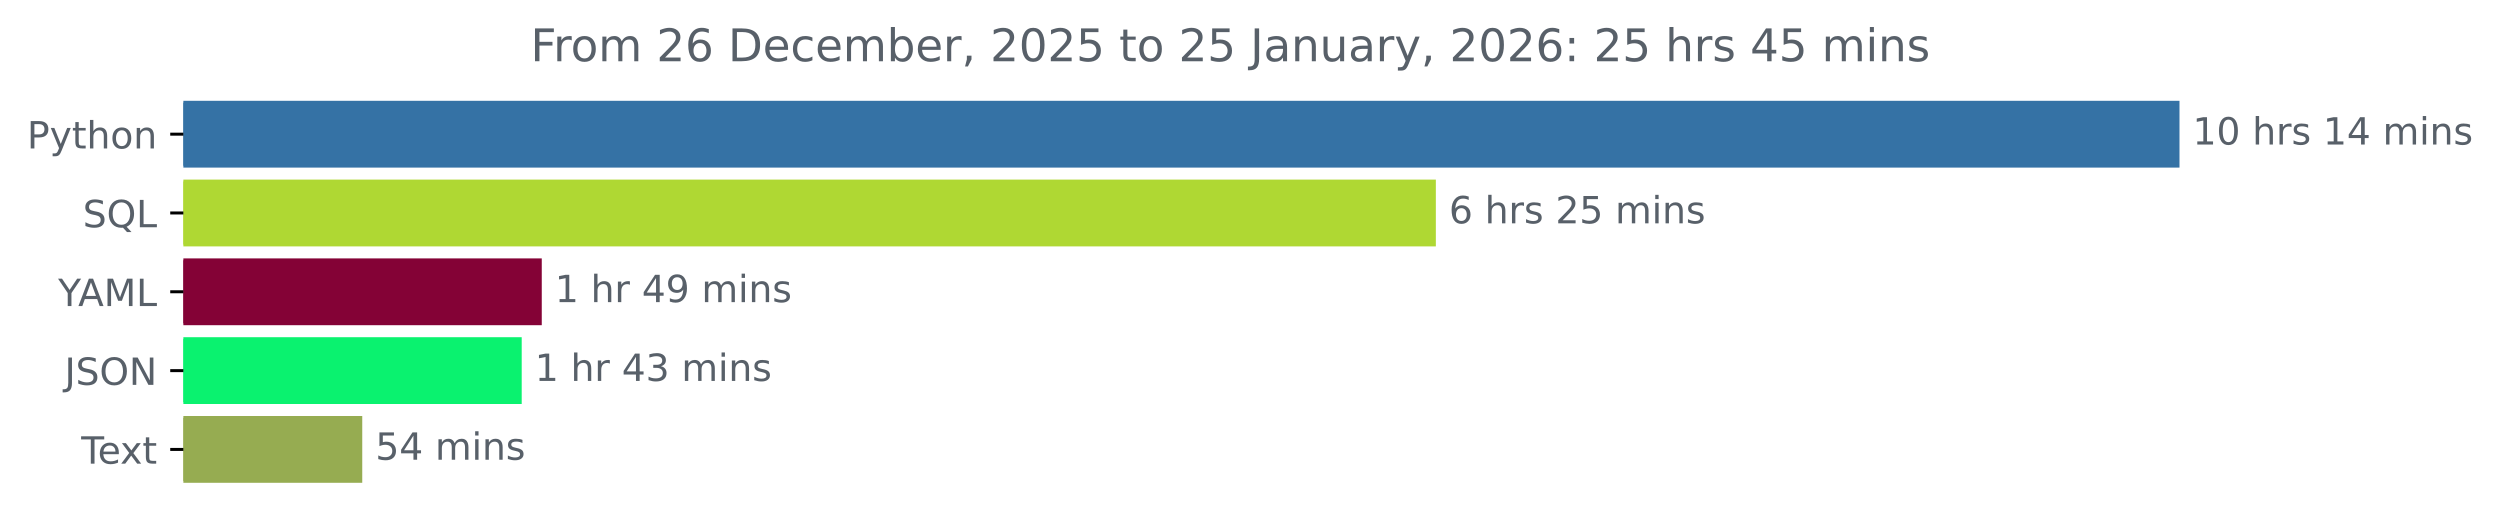
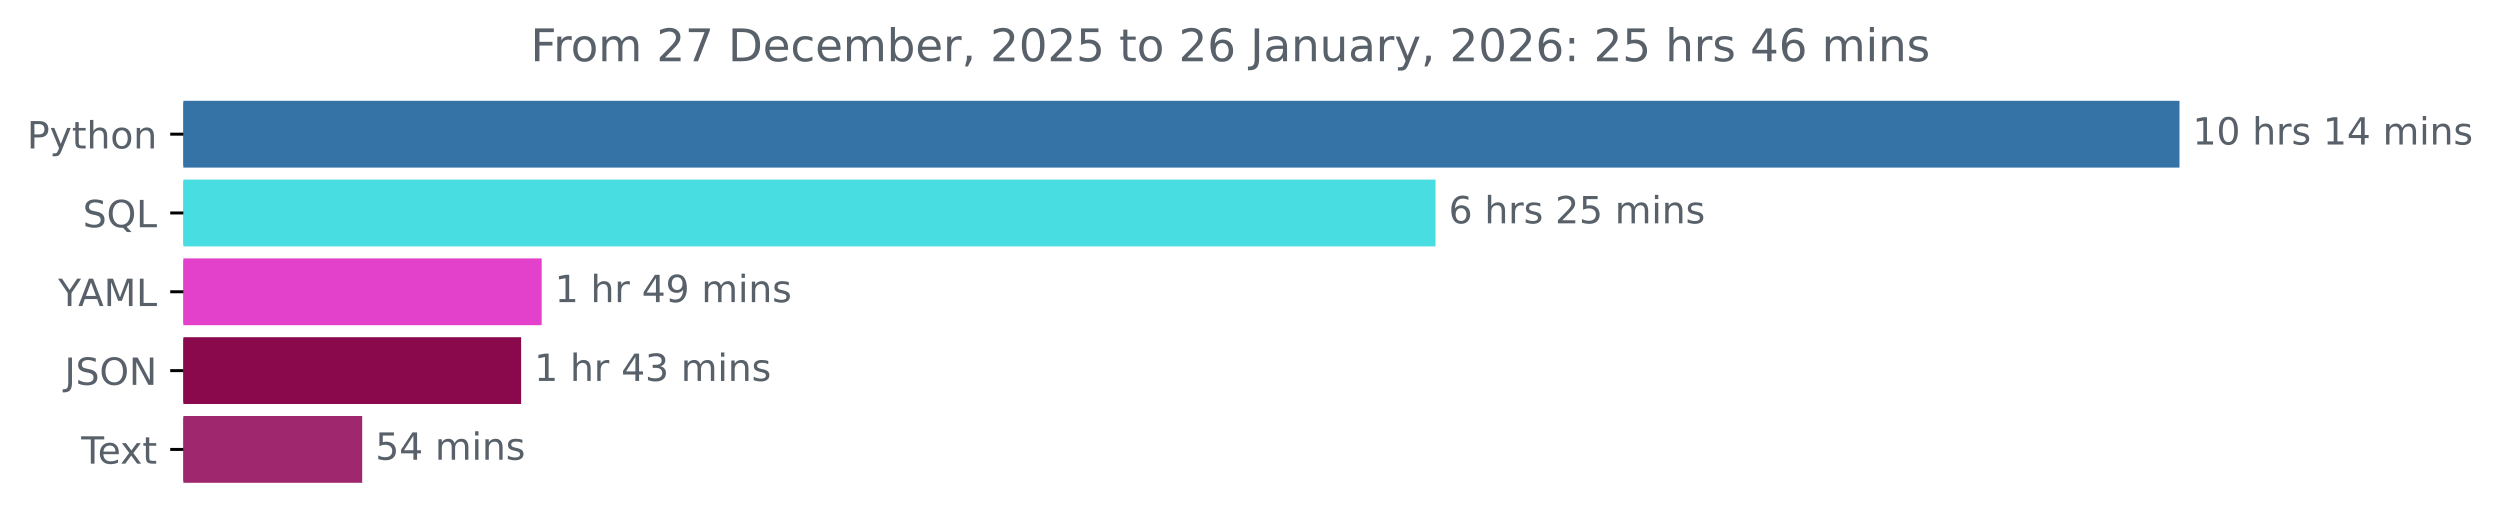
<svg xmlns="http://www.w3.org/2000/svg" xmlns:xlink="http://www.w3.org/1999/xlink" width="666.199pt" height="140.398pt" viewBox="0 0 666.199 140.398" version="1.1">
  <defs>
    <style type="text/css">*{stroke-linejoin: round; stroke-linecap: butt}</style>
  </defs>
  <g id="figure_1">
    <g id="patch_1">
      <path d="M 0 140.398  L 666.199 140.398  L 666.199 0  L 0 0  L 0 140.398  z " style="fill: none" />
    </g>
    <g id="axes_1">
      <g id="patch_2">
-         <path d="M 48.862 27.358  L 580.291 27.358  L 580.291 44.158  L 48.862 44.158  z " clip-path="url(#pe19817ed19)" style="fill: #3572a5; stroke: #3572a5; stroke-linejoin: miter" />
+         <path d="M 48.862 27.358  L 580.291 27.358  L 580.291 44.158  L 48.862 44.158  z " clip-path="url(#pee8a3159c2)" style="fill: #3572a5; stroke: #3572a5; stroke-linejoin: miter" />
      </g>
      <g id="patch_3">
-         <path d="M 48.862 48.358  L 382.124 48.358  L 382.124 65.158  L 48.862 65.158  z " clip-path="url(#pe19817ed19)" style="fill: #afd833; stroke: #afd833; stroke-linejoin: miter" />
+         <path d="M 48.862 48.358  L 382.041 48.358  L 382.041 65.158  L 48.862 65.158  z " clip-path="url(#pee8a3159c2)" style="fill: #47dde1; stroke: #47dde1; stroke-linejoin: miter" />
      </g>
      <g id="patch_4">
-         <path d="M 48.862 69.358  L 143.87 69.358  L 143.87 86.158  L 48.862 86.158  z " clip-path="url(#pe19817ed19)" style="fill: #840236; stroke: #840236; stroke-linejoin: miter" />
+         <path d="M 48.862 69.358  L 143.846 69.358  L 143.846 86.158  L 48.862 86.158  z " clip-path="url(#pee8a3159c2)" style="fill: #e341cb; stroke: #e341cb; stroke-linejoin: miter" />
      </g>
      <g id="patch_5">
-         <path d="M 48.862 90.358  L 138.525 90.358  L 138.525 107.158  L 48.862 107.158  z " clip-path="url(#pe19817ed19)" style="fill: #0af26f; stroke: #0af26f; stroke-linejoin: miter" />
+         <path d="M 48.862 90.358  L 138.369 90.358  L 138.369 107.158  L 48.862 107.158  z " clip-path="url(#pee8a3159c2)" style="fill: #8a094d; stroke: #8a094d; stroke-linejoin: miter" />
      </g>
      <g id="patch_6">
-         <path d="M 48.862 111.358  L 96.032 111.358  L 96.032 128.158  L 48.862 128.158  z " clip-path="url(#pe19817ed19)" style="fill: #96ac51; stroke: #96ac51; stroke-linejoin: miter" />
+         <path d="M 48.862 111.358  L 96.02 111.358  L 96.02 128.158  L 48.862 128.158  z " clip-path="url(#pee8a3159c2)" style="fill: #9f276e; stroke: #9f276e; stroke-linejoin: miter" />
      </g>
      <g id="matplotlib.axis_1" />
      <g id="matplotlib.axis_2">
        <g id="ytick_1">
          <g id="line2d_1">
            <defs>
-               <path id="m1088e75f23" d="M 0 0  L -3.5 0  " style="stroke: #000000; stroke-width: 0.8" />
+               <path id="m43a3f2031b" d="M 0 0  L -3.5 0  " style="stroke: #000000; stroke-width: 0.8" />
            </defs>
            <g>
-               <use xlink:href="#m1088e75f23" x="48.862" y="35.758" style="stroke: #000000; stroke-width: 0.8" />
+               <use xlink:href="#m43a3f2031b" x="48.862" y="35.758" style="stroke: #000000; stroke-width: 0.8" />
            </g>
          </g>
          <g id="text_1">
            <g style="fill: #586069" transform="translate(7.2 39.55734) scale(0.1 -0.1)">
              <defs>
                <path id="DejaVuSans-50" d="M 1259 4147  L 1259 2394  L 2053 2394  Q 2494 2394 2734 2622  Q 2975 2850 2975 3272  Q 2975 3691 2734 3919  Q 2494 4147 2053 4147  L 1259 4147  z M 628 4666  L 2053 4666  Q 2838 4666 3239 4311  Q 3641 3956 3641 3272  Q 3641 2581 3239 2228  Q 2838 1875 2053 1875  L 1259 1875  L 1259 0  L 628 0  L 628 4666  z " transform="scale(0.015625)" />
                <path id="DejaVuSans-79" d="M 2059 -325  Q 1816 -950 1584 -1140  Q 1353 -1331 966 -1331  L 506 -1331  L 506 -850  L 844 -850  Q 1081 -850 1212 -737  Q 1344 -625 1503 -206  L 1606 56  L 191 3500  L 800 3500  L 1894 763  L 2988 3500  L 3597 3500  L 2059 -325  z " transform="scale(0.015625)" />
                <path id="DejaVuSans-74" d="M 1172 4494  L 1172 3500  L 2356 3500  L 2356 3053  L 1172 3053  L 1172 1153  Q 1172 725 1289 603  Q 1406 481 1766 481  L 2356 481  L 2356 0  L 1766 0  Q 1100 0 847 248  Q 594 497 594 1153  L 594 3053  L 172 3053  L 172 3500  L 594 3500  L 594 4494  L 1172 4494  z " transform="scale(0.015625)" />
                <path id="DejaVuSans-68" d="M 3513 2113  L 3513 0  L 2938 0  L 2938 2094  Q 2938 2591 2744 2837  Q 2550 3084 2163 3084  Q 1697 3084 1428 2787  Q 1159 2491 1159 1978  L 1159 0  L 581 0  L 581 4863  L 1159 4863  L 1159 2956  Q 1366 3272 1645 3428  Q 1925 3584 2291 3584  Q 2894 3584 3203 3211  Q 3513 2838 3513 2113  z " transform="scale(0.015625)" />
                <path id="DejaVuSans-6f" d="M 1959 3097  Q 1497 3097 1228 2736  Q 959 2375 959 1747  Q 959 1119 1226 758  Q 1494 397 1959 397  Q 2419 397 2687 759  Q 2956 1122 2956 1747  Q 2956 2369 2687 2733  Q 2419 3097 1959 3097  z M 1959 3584  Q 2709 3584 3137 3096  Q 3566 2609 3566 1747  Q 3566 888 3137 398  Q 2709 -91 1959 -91  Q 1206 -91 779 398  Q 353 888 353 1747  Q 353 2609 779 3096  Q 1206 3584 1959 3584  z " transform="scale(0.015625)" />
                <path id="DejaVuSans-6e" d="M 3513 2113  L 3513 0  L 2938 0  L 2938 2094  Q 2938 2591 2744 2837  Q 2550 3084 2163 3084  Q 1697 3084 1428 2787  Q 1159 2491 1159 1978  L 1159 0  L 581 0  L 581 3500  L 1159 3500  L 1159 2956  Q 1366 3272 1645 3428  Q 1925 3584 2291 3584  Q 2894 3584 3203 3211  Q 3513 2838 3513 2113  z " transform="scale(0.015625)" />
              </defs>
              <use xlink:href="#DejaVuSans-50" />
              <use xlink:href="#DejaVuSans-79" x="60.303" />
              <use xlink:href="#DejaVuSans-74" x="119.482" />
              <use xlink:href="#DejaVuSans-68" x="158.691" />
              <use xlink:href="#DejaVuSans-6f" x="222.07" />
              <use xlink:href="#DejaVuSans-6e" x="283.252" />
            </g>
          </g>
        </g>
        <g id="ytick_2">
          <g id="line2d_2">
            <g>
-               <use xlink:href="#m1088e75f23" x="48.862" y="56.758" style="stroke: #000000; stroke-width: 0.8" />
+               <use xlink:href="#m43a3f2031b" x="48.862" y="56.758" style="stroke: #000000; stroke-width: 0.8" />
            </g>
          </g>
          <g id="text_2">
            <g style="fill: #586069" transform="translate(22.07031 60.55734) scale(0.1 -0.1)">
              <defs>
                <path id="DejaVuSans-53" d="M 3425 4513  L 3425 3897  Q 3066 4069 2747 4153  Q 2428 4238 2131 4238  Q 1616 4238 1336 4038  Q 1056 3838 1056 3469  Q 1056 3159 1242 3001  Q 1428 2844 1947 2747  L 2328 2669  Q 3034 2534 3370 2195  Q 3706 1856 3706 1288  Q 3706 609 3251 259  Q 2797 -91 1919 -91  Q 1588 -91 1214 -16  Q 841 59 441 206  L 441 856  Q 825 641 1194 531  Q 1563 422 1919 422  Q 2459 422 2753 634  Q 3047 847 3047 1241  Q 3047 1584 2836 1778  Q 2625 1972 2144 2069  L 1759 2144  Q 1053 2284 737 2584  Q 422 2884 422 3419  Q 422 4038 858 4394  Q 1294 4750 2059 4750  Q 2388 4750 2728 4690  Q 3069 4631 3425 4513  z " transform="scale(0.015625)" />
                <path id="DejaVuSans-51" d="M 2522 4238  Q 1834 4238 1429 3725  Q 1025 3213 1025 2328  Q 1025 1447 1429 934  Q 1834 422 2522 422  Q 3209 422 3611 934  Q 4013 1447 4013 2328  Q 4013 3213 3611 3725  Q 3209 4238 2522 4238  z M 3406 84  L 4238 -825  L 3475 -825  L 2784 -78  Q 2681 -84 2626 -87  Q 2572 -91 2522 -91  Q 1538 -91 948 567  Q 359 1225 359 2328  Q 359 3434 948 4092  Q 1538 4750 2522 4750  Q 3503 4750 4090 4092  Q 4678 3434 4678 2328  Q 4678 1516 4351 937  Q 4025 359 3406 84  z " transform="scale(0.015625)" />
                <path id="DejaVuSans-4c" d="M 628 4666  L 1259 4666  L 1259 531  L 3531 531  L 3531 0  L 628 0  L 628 4666  z " transform="scale(0.015625)" />
              </defs>
              <use xlink:href="#DejaVuSans-53" />
              <use xlink:href="#DejaVuSans-51" x="63.477" />
              <use xlink:href="#DejaVuSans-4c" x="142.188" />
            </g>
          </g>
        </g>
        <g id="ytick_3">
          <g id="line2d_3">
            <g>
-               <use xlink:href="#m1088e75f23" x="48.862" y="77.758" style="stroke: #000000; stroke-width: 0.8" />
+               <use xlink:href="#m43a3f2031b" x="48.862" y="77.758" style="stroke: #000000; stroke-width: 0.8" />
            </g>
          </g>
          <g id="text_3">
            <g style="fill: #586069" transform="translate(15.48906 81.55734) scale(0.1 -0.1)">
              <defs>
                <path id="DejaVuSans-59" d="M -13 4666  L 666 4666  L 1959 2747  L 3244 4666  L 3922 4666  L 2272 2222  L 2272 0  L 1638 0  L 1638 2222  L -13 4666  z " transform="scale(0.015625)" />
                <path id="DejaVuSans-41" d="M 2188 4044  L 1331 1722  L 3047 1722  L 2188 4044  z M 1831 4666  L 2547 4666  L 4325 0  L 3669 0  L 3244 1197  L 1141 1197  L 716 0  L 50 0  L 1831 4666  z " transform="scale(0.015625)" />
                <path id="DejaVuSans-4d" d="M 628 4666  L 1569 4666  L 2759 1491  L 3956 4666  L 4897 4666  L 4897 0  L 4281 0  L 4281 4097  L 3078 897  L 2444 897  L 1241 4097  L 1241 0  L 628 0  L 628 4666  z " transform="scale(0.015625)" />
              </defs>
              <use xlink:href="#DejaVuSans-59" />
              <use xlink:href="#DejaVuSans-41" x="53.334" />
              <use xlink:href="#DejaVuSans-4d" x="121.742" />
              <use xlink:href="#DejaVuSans-4c" x="208.021" />
            </g>
          </g>
        </g>
        <g id="ytick_4">
          <g id="line2d_4">
            <g>
-               <use xlink:href="#m1088e75f23" x="48.862" y="98.758" style="stroke: #000000; stroke-width: 0.8" />
+               <use xlink:href="#m43a3f2031b" x="48.862" y="98.758" style="stroke: #000000; stroke-width: 0.8" />
            </g>
          </g>
          <g id="text_4">
            <g style="fill: #586069" transform="translate(17.21094 102.5573) scale(0.1 -0.1)">
              <defs>
                <path id="DejaVuSans-4a" d="M 628 4666  L 1259 4666  L 1259 325  Q 1259 -519 939 -900  Q 619 -1281 -91 -1281  L -331 -1281  L -331 -750  L -134 -750  Q 284 -750 456 -515  Q 628 -281 628 325  L 628 4666  z " transform="scale(0.015625)" />
                <path id="DejaVuSans-4f" d="M 2522 4238  Q 1834 4238 1429 3725  Q 1025 3213 1025 2328  Q 1025 1447 1429 934  Q 1834 422 2522 422  Q 3209 422 3611 934  Q 4013 1447 4013 2328  Q 4013 3213 3611 3725  Q 3209 4238 2522 4238  z M 2522 4750  Q 3503 4750 4090 4092  Q 4678 3434 4678 2328  Q 4678 1225 4090 567  Q 3503 -91 2522 -91  Q 1538 -91 948 565  Q 359 1222 359 2328  Q 359 3434 948 4092  Q 1538 4750 2522 4750  z " transform="scale(0.015625)" />
                <path id="DejaVuSans-4e" d="M 628 4666  L 1478 4666  L 3547 763  L 3547 4666  L 4159 4666  L 4159 0  L 3309 0  L 1241 3903  L 1241 0  L 628 0  L 628 4666  z " transform="scale(0.015625)" />
              </defs>
              <use xlink:href="#DejaVuSans-4a" />
              <use xlink:href="#DejaVuSans-53" x="29.492" />
              <use xlink:href="#DejaVuSans-4f" x="92.969" />
              <use xlink:href="#DejaVuSans-4e" x="171.68" />
            </g>
          </g>
        </g>
        <g id="ytick_5">
          <g id="line2d_5">
            <g>
-               <use xlink:href="#m1088e75f23" x="48.862" y="119.758" style="stroke: #000000; stroke-width: 0.8" />
+               <use xlink:href="#m43a3f2031b" x="48.862" y="119.758" style="stroke: #000000; stroke-width: 0.8" />
            </g>
          </g>
          <g id="text_5">
            <g style="fill: #586069" transform="translate(21.6375 123.5573) scale(0.1 -0.1)">
              <defs>
                <path id="DejaVuSans-54" d="M -19 4666  L 3928 4666  L 3928 4134  L 2272 4134  L 2272 0  L 1638 0  L 1638 4134  L -19 4134  L -19 4666  z " transform="scale(0.015625)" />
                <path id="DejaVuSans-65" d="M 3597 1894  L 3597 1613  L 953 1613  Q 991 1019 1311 708  Q 1631 397 2203 397  Q 2534 397 2845 478  Q 3156 559 3463 722  L 3463 178  Q 3153 47 2828 -22  Q 2503 -91 2169 -91  Q 1331 -91 842 396  Q 353 884 353 1716  Q 353 2575 817 3079  Q 1281 3584 2069 3584  Q 2775 3584 3186 3129  Q 3597 2675 3597 1894  z M 3022 2063  Q 3016 2534 2758 2815  Q 2500 3097 2075 3097  Q 1594 3097 1305 2825  Q 1016 2553 972 2059  L 3022 2063  z " transform="scale(0.015625)" />
                <path id="DejaVuSans-78" d="M 3513 3500  L 2247 1797  L 3578 0  L 2900 0  L 1881 1375  L 863 0  L 184 0  L 1544 1831  L 300 3500  L 978 3500  L 1906 2253  L 2834 3500  L 3513 3500  z " transform="scale(0.015625)" />
              </defs>
              <use xlink:href="#DejaVuSans-54" />
              <use xlink:href="#DejaVuSans-65" x="44.084" />
              <use xlink:href="#DejaVuSans-78" x="103.857" />
              <use xlink:href="#DejaVuSans-74" x="163.037" />
            </g>
          </g>
        </g>
      </g>
      <g id="text_6">
        <g style="fill: #586069" transform="translate(584.2911 38.5175) scale(0.1 -0.1)">
          <defs>
            <path id="DejaVuSans-31" d="M 794 531  L 1825 531  L 1825 4091  L 703 3866  L 703 4441  L 1819 4666  L 2450 4666  L 2450 531  L 3481 531  L 3481 0  L 794 0  L 794 531  z " transform="scale(0.015625)" />
            <path id="DejaVuSans-30" d="M 2034 4250  Q 1547 4250 1301 3770  Q 1056 3291 1056 2328  Q 1056 1369 1301 889  Q 1547 409 2034 409  Q 2525 409 2770 889  Q 3016 1369 3016 2328  Q 3016 3291 2770 3770  Q 2525 4250 2034 4250  z M 2034 4750  Q 2819 4750 3233 4129  Q 3647 3509 3647 2328  Q 3647 1150 3233 529  Q 2819 -91 2034 -91  Q 1250 -91 836 529  Q 422 1150 422 2328  Q 422 3509 836 4129  Q 1250 4750 2034 4750  z " transform="scale(0.015625)" />
            <path id="DejaVuSans-20" transform="scale(0.015625)" />
            <path id="DejaVuSans-72" d="M 2631 2963  Q 2534 3019 2420 3045  Q 2306 3072 2169 3072  Q 1681 3072 1420 2755  Q 1159 2438 1159 1844  L 1159 0  L 581 0  L 581 3500  L 1159 3500  L 1159 2956  Q 1341 3275 1631 3429  Q 1922 3584 2338 3584  Q 2397 3584 2469 3576  Q 2541 3569 2628 3553  L 2631 2963  z " transform="scale(0.015625)" />
            <path id="DejaVuSans-73" d="M 2834 3397  L 2834 2853  Q 2591 2978 2328 3040  Q 2066 3103 1784 3103  Q 1356 3103 1142 2972  Q 928 2841 928 2578  Q 928 2378 1081 2264  Q 1234 2150 1697 2047  L 1894 2003  Q 2506 1872 2764 1633  Q 3022 1394 3022 966  Q 3022 478 2636 193  Q 2250 -91 1575 -91  Q 1294 -91 989 -36  Q 684 19 347 128  L 347 722  Q 666 556 975 473  Q 1284 391 1588 391  Q 1994 391 2212 530  Q 2431 669 2431 922  Q 2431 1156 2273 1281  Q 2116 1406 1581 1522  L 1381 1569  Q 847 1681 609 1914  Q 372 2147 372 2553  Q 372 3047 722 3315  Q 1072 3584 1716 3584  Q 2034 3584 2315 3537  Q 2597 3491 2834 3397  z " transform="scale(0.015625)" />
            <path id="DejaVuSans-34" d="M 2419 4116  L 825 1625  L 2419 1625  L 2419 4116  z M 2253 4666  L 3047 4666  L 3047 1625  L 3713 1625  L 3713 1100  L 3047 1100  L 3047 0  L 2419 0  L 2419 1100  L 313 1100  L 313 1709  L 2253 4666  z " transform="scale(0.015625)" />
            <path id="DejaVuSans-6d" d="M 3328 2828  Q 3544 3216 3844 3400  Q 4144 3584 4550 3584  Q 5097 3584 5394 3201  Q 5691 2819 5691 2113  L 5691 0  L 5113 0  L 5113 2094  Q 5113 2597 4934 2840  Q 4756 3084 4391 3084  Q 3944 3084 3684 2787  Q 3425 2491 3425 1978  L 3425 0  L 2847 0  L 2847 2094  Q 2847 2600 2669 2842  Q 2491 3084 2119 3084  Q 1678 3084 1418 2786  Q 1159 2488 1159 1978  L 1159 0  L 581 0  L 581 3500  L 1159 3500  L 1159 2956  Q 1356 3278 1631 3431  Q 1906 3584 2284 3584  Q 2666 3584 2933 3390  Q 3200 3197 3328 2828  z " transform="scale(0.015625)" />
            <path id="DejaVuSans-69" d="M 603 3500  L 1178 3500  L 1178 0  L 603 0  L 603 3500  z M 603 4863  L 1178 4863  L 1178 4134  L 603 4134  L 603 4863  z " transform="scale(0.015625)" />
          </defs>
          <use xlink:href="#DejaVuSans-31" />
          <use xlink:href="#DejaVuSans-30" x="63.623" />
          <use xlink:href="#DejaVuSans-20" x="127.246" />
          <use xlink:href="#DejaVuSans-68" x="159.033" />
          <use xlink:href="#DejaVuSans-72" x="222.412" />
          <use xlink:href="#DejaVuSans-73" x="263.525" />
          <use xlink:href="#DejaVuSans-20" x="315.625" />
          <use xlink:href="#DejaVuSans-31" x="347.412" />
          <use xlink:href="#DejaVuSans-34" x="411.035" />
          <use xlink:href="#DejaVuSans-20" x="474.658" />
          <use xlink:href="#DejaVuSans-6d" x="506.445" />
          <use xlink:href="#DejaVuSans-69" x="603.857" />
          <use xlink:href="#DejaVuSans-6e" x="631.641" />
          <use xlink:href="#DejaVuSans-73" x="695.02" />
        </g>
      </g>
      <g id="text_7">
-         <g style="fill: #586069" transform="translate(386.1245 59.5175) scale(0.1 -0.1)">
+         <g style="fill: #586069" transform="translate(386.0407 59.5175) scale(0.1 -0.1)">
          <defs>
            <path id="DejaVuSans-36" d="M 2113 2584  Q 1688 2584 1439 2293  Q 1191 2003 1191 1497  Q 1191 994 1439 701  Q 1688 409 2113 409  Q 2538 409 2786 701  Q 3034 994 3034 1497  Q 3034 2003 2786 2293  Q 2538 2584 2113 2584  z M 3366 4563  L 3366 3988  Q 3128 4100 2886 4159  Q 2644 4219 2406 4219  Q 1781 4219 1451 3797  Q 1122 3375 1075 2522  Q 1259 2794 1537 2939  Q 1816 3084 2150 3084  Q 2853 3084 3261 2657  Q 3669 2231 3669 1497  Q 3669 778 3244 343  Q 2819 -91 2113 -91  Q 1303 -91 875 529  Q 447 1150 447 2328  Q 447 3434 972 4092  Q 1497 4750 2381 4750  Q 2619 4750 2861 4703  Q 3103 4656 3366 4563  z " transform="scale(0.015625)" />
            <path id="DejaVuSans-32" d="M 1228 531  L 3431 531  L 3431 0  L 469 0  L 469 531  Q 828 903 1448 1529  Q 2069 2156 2228 2338  Q 2531 2678 2651 2914  Q 2772 3150 2772 3378  Q 2772 3750 2511 3984  Q 2250 4219 1831 4219  Q 1534 4219 1204 4116  Q 875 4013 500 3803  L 500 4441  Q 881 4594 1212 4672  Q 1544 4750 1819 4750  Q 2544 4750 2975 4387  Q 3406 4025 3406 3419  Q 3406 3131 3298 2873  Q 3191 2616 2906 2266  Q 2828 2175 2409 1742  Q 1991 1309 1228 531  z " transform="scale(0.015625)" />
            <path id="DejaVuSans-35" d="M 691 4666  L 3169 4666  L 3169 4134  L 1269 4134  L 1269 2991  Q 1406 3038 1543 3061  Q 1681 3084 1819 3084  Q 2600 3084 3056 2656  Q 3513 2228 3513 1497  Q 3513 744 3044 326  Q 2575 -91 1722 -91  Q 1428 -91 1123 -41  Q 819 9 494 109  L 494 744  Q 775 591 1075 516  Q 1375 441 1709 441  Q 2250 441 2565 725  Q 2881 1009 2881 1497  Q 2881 1984 2565 2268  Q 2250 2553 1709 2553  Q 1456 2553 1204 2497  Q 953 2441 691 2322  L 691 4666  z " transform="scale(0.015625)" />
          </defs>
          <use xlink:href="#DejaVuSans-36" />
          <use xlink:href="#DejaVuSans-20" x="63.623" />
          <use xlink:href="#DejaVuSans-68" x="95.41" />
          <use xlink:href="#DejaVuSans-72" x="158.789" />
          <use xlink:href="#DejaVuSans-73" x="199.902" />
          <use xlink:href="#DejaVuSans-20" x="252.002" />
          <use xlink:href="#DejaVuSans-32" x="283.789" />
          <use xlink:href="#DejaVuSans-35" x="347.412" />
          <use xlink:href="#DejaVuSans-20" x="411.035" />
          <use xlink:href="#DejaVuSans-6d" x="442.822" />
          <use xlink:href="#DejaVuSans-69" x="540.234" />
          <use xlink:href="#DejaVuSans-6e" x="568.018" />
          <use xlink:href="#DejaVuSans-73" x="631.396" />
        </g>
      </g>
      <g id="text_8">
-         <g style="fill: #586069" transform="translate(147.8702 80.5175) scale(0.1 -0.1)">
+         <g style="fill: #586069" transform="translate(147.8463 80.5175) scale(0.1 -0.1)">
          <defs>
            <path id="DejaVuSans-39" d="M 703 97  L 703 672  Q 941 559 1184 500  Q 1428 441 1663 441  Q 2288 441 2617 861  Q 2947 1281 2994 2138  Q 2813 1869 2534 1725  Q 2256 1581 1919 1581  Q 1219 1581 811 2004  Q 403 2428 403 3163  Q 403 3881 828 4315  Q 1253 4750 1959 4750  Q 2769 4750 3195 4129  Q 3622 3509 3622 2328  Q 3622 1225 3098 567  Q 2575 -91 1691 -91  Q 1453 -91 1209 -44  Q 966 3 703 97  z M 1959 2075  Q 2384 2075 2632 2365  Q 2881 2656 2881 3163  Q 2881 3666 2632 3958  Q 2384 4250 1959 4250  Q 1534 4250 1286 3958  Q 1038 3666 1038 3163  Q 1038 2656 1286 2365  Q 1534 2075 1959 2075  z " transform="scale(0.015625)" />
          </defs>
          <use xlink:href="#DejaVuSans-31" />
          <use xlink:href="#DejaVuSans-20" x="63.623" />
          <use xlink:href="#DejaVuSans-68" x="95.41" />
          <use xlink:href="#DejaVuSans-72" x="158.789" />
          <use xlink:href="#DejaVuSans-20" x="199.902" />
          <use xlink:href="#DejaVuSans-34" x="231.689" />
          <use xlink:href="#DejaVuSans-39" x="295.312" />
          <use xlink:href="#DejaVuSans-20" x="358.936" />
          <use xlink:href="#DejaVuSans-6d" x="390.723" />
          <use xlink:href="#DejaVuSans-69" x="488.135" />
          <use xlink:href="#DejaVuSans-6e" x="515.918" />
          <use xlink:href="#DejaVuSans-73" x="579.297" />
        </g>
      </g>
      <g id="text_9">
-         <g style="fill: #586069" transform="translate(142.5252 101.5175) scale(0.1 -0.1)">
+         <g style="fill: #586069" transform="translate(142.3691 101.5175) scale(0.1 -0.1)">
          <defs>
            <path id="DejaVuSans-33" d="M 2597 2516  Q 3050 2419 3304 2112  Q 3559 1806 3559 1356  Q 3559 666 3084 287  Q 2609 -91 1734 -91  Q 1441 -91 1130 -33  Q 819 25 488 141  L 488 750  Q 750 597 1062 519  Q 1375 441 1716 441  Q 2309 441 2620 675  Q 2931 909 2931 1356  Q 2931 1769 2642 2001  Q 2353 2234 1838 2234  L 1294 2234  L 1294 2753  L 1863 2753  Q 2328 2753 2575 2939  Q 2822 3125 2822 3475  Q 2822 3834 2567 4026  Q 2313 4219 1838 4219  Q 1578 4219 1281 4162  Q 984 4106 628 3988  L 628 4550  Q 988 4650 1302 4700  Q 1616 4750 1894 4750  Q 2613 4750 3031 4423  Q 3450 4097 3450 3541  Q 3450 3153 3228 2886  Q 3006 2619 2597 2516  z " transform="scale(0.015625)" />
          </defs>
          <use xlink:href="#DejaVuSans-31" />
          <use xlink:href="#DejaVuSans-20" x="63.623" />
          <use xlink:href="#DejaVuSans-68" x="95.41" />
          <use xlink:href="#DejaVuSans-72" x="158.789" />
          <use xlink:href="#DejaVuSans-20" x="199.902" />
          <use xlink:href="#DejaVuSans-34" x="231.689" />
          <use xlink:href="#DejaVuSans-33" x="295.312" />
          <use xlink:href="#DejaVuSans-20" x="358.936" />
          <use xlink:href="#DejaVuSans-6d" x="390.723" />
          <use xlink:href="#DejaVuSans-69" x="488.135" />
          <use xlink:href="#DejaVuSans-6e" x="515.918" />
          <use xlink:href="#DejaVuSans-73" x="579.297" />
        </g>
      </g>
      <g id="text_10">
-         <g style="fill: #586069" transform="translate(100.0323 122.5175) scale(0.1 -0.1)">
+         <g style="fill: #586069" transform="translate(100.0204 122.5175) scale(0.1 -0.1)">
          <use xlink:href="#DejaVuSans-35" />
          <use xlink:href="#DejaVuSans-34" x="63.623" />
          <use xlink:href="#DejaVuSans-20" x="127.246" />
          <use xlink:href="#DejaVuSans-6d" x="159.033" />
          <use xlink:href="#DejaVuSans-69" x="256.445" />
          <use xlink:href="#DejaVuSans-6e" x="284.229" />
          <use xlink:href="#DejaVuSans-73" x="347.607" />
        </g>
      </g>
      <g id="text_11">
        <g style="fill: #586069" transform="translate(141.39 16.31812) scale(0.12 -0.12)">
          <defs>
            <path id="DejaVuSans-46" d="M 628 4666  L 3309 4666  L 3309 4134  L 1259 4134  L 1259 2759  L 3109 2759  L 3109 2228  L 1259 2228  L 1259 0  L 628 0  L 628 4666  z " transform="scale(0.015625)" />
+             <path id="DejaVuSans-37" d="M 525 4666  L 3525 4666  L 3525 4397  L 1831 0  L 1172 0  L 2766 4134  L 525 4134  L 525 4666  z " transform="scale(0.015625)" />
            <path id="DejaVuSans-44" d="M 1259 4147  L 1259 519  L 2022 519  Q 2988 519 3436 956  Q 3884 1394 3884 2338  Q 3884 3275 3436 3711  Q 2988 4147 2022 4147  L 1259 4147  z M 628 4666  L 1925 4666  Q 3281 4666 3915 4102  Q 4550 3538 4550 2338  Q 4550 1131 3912 565  Q 3275 0 1925 0  L 628 0  L 628 4666  z " transform="scale(0.015625)" />
            <path id="DejaVuSans-63" d="M 3122 3366  L 3122 2828  Q 2878 2963 2633 3030  Q 2388 3097 2138 3097  Q 1578 3097 1268 2742  Q 959 2388 959 1747  Q 959 1106 1268 751  Q 1578 397 2138 397  Q 2388 397 2633 464  Q 2878 531 3122 666  L 3122 134  Q 2881 22 2623 -34  Q 2366 -91 2075 -91  Q 1284 -91 818 406  Q 353 903 353 1747  Q 353 2603 823 3093  Q 1294 3584 2113 3584  Q 2378 3584 2631 3529  Q 2884 3475 3122 3366  z " transform="scale(0.015625)" />
            <path id="DejaVuSans-62" d="M 3116 1747  Q 3116 2381 2855 2742  Q 2594 3103 2138 3103  Q 1681 3103 1420 2742  Q 1159 2381 1159 1747  Q 1159 1113 1420 752  Q 1681 391 2138 391  Q 2594 391 2855 752  Q 3116 1113 3116 1747  z M 1159 2969  Q 1341 3281 1617 3432  Q 1894 3584 2278 3584  Q 2916 3584 3314 3078  Q 3713 2572 3713 1747  Q 3713 922 3314 415  Q 2916 -91 2278 -91  Q 1894 -91 1617 61  Q 1341 213 1159 525  L 1159 0  L 581 0  L 581 4863  L 1159 4863  L 1159 2969  z " transform="scale(0.015625)" />
            <path id="DejaVuSans-2c" d="M 750 794  L 1409 794  L 1409 256  L 897 -744  L 494 -744  L 750 256  L 750 794  z " transform="scale(0.015625)" />
            <path id="DejaVuSans-61" d="M 2194 1759  Q 1497 1759 1228 1600  Q 959 1441 959 1056  Q 959 750 1161 570  Q 1363 391 1709 391  Q 2188 391 2477 730  Q 2766 1069 2766 1631  L 2766 1759  L 2194 1759  z M 3341 1997  L 3341 0  L 2766 0  L 2766 531  Q 2569 213 2275 61  Q 1981 -91 1556 -91  Q 1019 -91 701 211  Q 384 513 384 1019  Q 384 1609 779 1909  Q 1175 2209 1959 2209  L 2766 2209  L 2766 2266  Q 2766 2663 2505 2880  Q 2244 3097 1772 3097  Q 1472 3097 1187 3025  Q 903 2953 641 2809  L 641 3341  Q 956 3463 1253 3523  Q 1550 3584 1831 3584  Q 2591 3584 2966 3190  Q 3341 2797 3341 1997  z " transform="scale(0.015625)" />
            <path id="DejaVuSans-75" d="M 544 1381  L 544 3500  L 1119 3500  L 1119 1403  Q 1119 906 1312 657  Q 1506 409 1894 409  Q 2359 409 2629 706  Q 2900 1003 2900 1516  L 2900 3500  L 3475 3500  L 3475 0  L 2900 0  L 2900 538  Q 2691 219 2414 64  Q 2138 -91 1772 -91  Q 1169 -91 856 284  Q 544 659 544 1381  z M 1991 3584  L 1991 3584  z " transform="scale(0.015625)" />
            <path id="DejaVuSans-3a" d="M 750 794  L 1409 794  L 1409 0  L 750 0  L 750 794  z M 750 3309  L 1409 3309  L 1409 2516  L 750 2516  L 750 3309  z " transform="scale(0.015625)" />
          </defs>
          <use xlink:href="#DejaVuSans-46" />
          <use xlink:href="#DejaVuSans-72" x="50.27" />
          <use xlink:href="#DejaVuSans-6f" x="89.133" />
          <use xlink:href="#DejaVuSans-6d" x="150.314" />
          <use xlink:href="#DejaVuSans-20" x="247.727" />
          <use xlink:href="#DejaVuSans-32" x="279.514" />
-           <use xlink:href="#DejaVuSans-36" x="343.137" />
+           <use xlink:href="#DejaVuSans-37" x="343.137" />
          <use xlink:href="#DejaVuSans-20" x="406.76" />
          <use xlink:href="#DejaVuSans-44" x="438.547" />
          <use xlink:href="#DejaVuSans-65" x="515.549" />
          <use xlink:href="#DejaVuSans-63" x="577.072" />
          <use xlink:href="#DejaVuSans-65" x="632.053" />
          <use xlink:href="#DejaVuSans-6d" x="693.576" />
          <use xlink:href="#DejaVuSans-62" x="790.988" />
          <use xlink:href="#DejaVuSans-65" x="854.465" />
          <use xlink:href="#DejaVuSans-72" x="915.988" />
          <use xlink:href="#DejaVuSans-2c" x="957.102" />
          <use xlink:href="#DejaVuSans-20" x="988.889" />
          <use xlink:href="#DejaVuSans-32" x="1020.676" />
          <use xlink:href="#DejaVuSans-30" x="1084.299" />
          <use xlink:href="#DejaVuSans-32" x="1147.922" />
          <use xlink:href="#DejaVuSans-35" x="1211.545" />
          <use xlink:href="#DejaVuSans-20" x="1275.168" />
          <use xlink:href="#DejaVuSans-74" x="1306.955" />
          <use xlink:href="#DejaVuSans-6f" x="1346.164" />
          <use xlink:href="#DejaVuSans-20" x="1407.346" />
          <use xlink:href="#DejaVuSans-32" x="1439.133" />
-           <use xlink:href="#DejaVuSans-35" x="1502.756" />
+           <use xlink:href="#DejaVuSans-36" x="1502.756" />
          <use xlink:href="#DejaVuSans-20" x="1566.379" />
          <use xlink:href="#DejaVuSans-4a" x="1598.166" />
          <use xlink:href="#DejaVuSans-61" x="1627.658" />
          <use xlink:href="#DejaVuSans-6e" x="1688.938" />
          <use xlink:href="#DejaVuSans-75" x="1752.316" />
          <use xlink:href="#DejaVuSans-61" x="1815.695" />
          <use xlink:href="#DejaVuSans-72" x="1876.975" />
          <use xlink:href="#DejaVuSans-79" x="1918.088" />
          <use xlink:href="#DejaVuSans-2c" x="1977.268" />
          <use xlink:href="#DejaVuSans-20" x="2009.055" />
          <use xlink:href="#DejaVuSans-32" x="2040.842" />
          <use xlink:href="#DejaVuSans-30" x="2104.465" />
          <use xlink:href="#DejaVuSans-32" x="2168.088" />
          <use xlink:href="#DejaVuSans-36" x="2231.711" />
          <use xlink:href="#DejaVuSans-3a" x="2295.334" />
          <use xlink:href="#DejaVuSans-20" x="2329.025" />
          <use xlink:href="#DejaVuSans-32" x="2360.812" />
          <use xlink:href="#DejaVuSans-35" x="2424.436" />
          <use xlink:href="#DejaVuSans-20" x="2488.059" />
          <use xlink:href="#DejaVuSans-68" x="2519.846" />
          <use xlink:href="#DejaVuSans-72" x="2583.225" />
          <use xlink:href="#DejaVuSans-73" x="2624.338" />
          <use xlink:href="#DejaVuSans-20" x="2676.438" />
          <use xlink:href="#DejaVuSans-34" x="2708.225" />
-           <use xlink:href="#DejaVuSans-35" x="2771.848" />
+           <use xlink:href="#DejaVuSans-36" x="2771.848" />
          <use xlink:href="#DejaVuSans-20" x="2835.471" />
          <use xlink:href="#DejaVuSans-6d" x="2867.258" />
          <use xlink:href="#DejaVuSans-69" x="2964.67" />
          <use xlink:href="#DejaVuSans-6e" x="2992.453" />
          <use xlink:href="#DejaVuSans-73" x="3055.832" />
        </g>
      </g>
    </g>
  </g>
  <defs>
-     <clipPath id="pe19817ed19">
+     <clipPath id="pee8a3159c2">
      <rect x="48.862" y="22.318" width="558" height="110.88" />
    </clipPath>
  </defs>
</svg>
